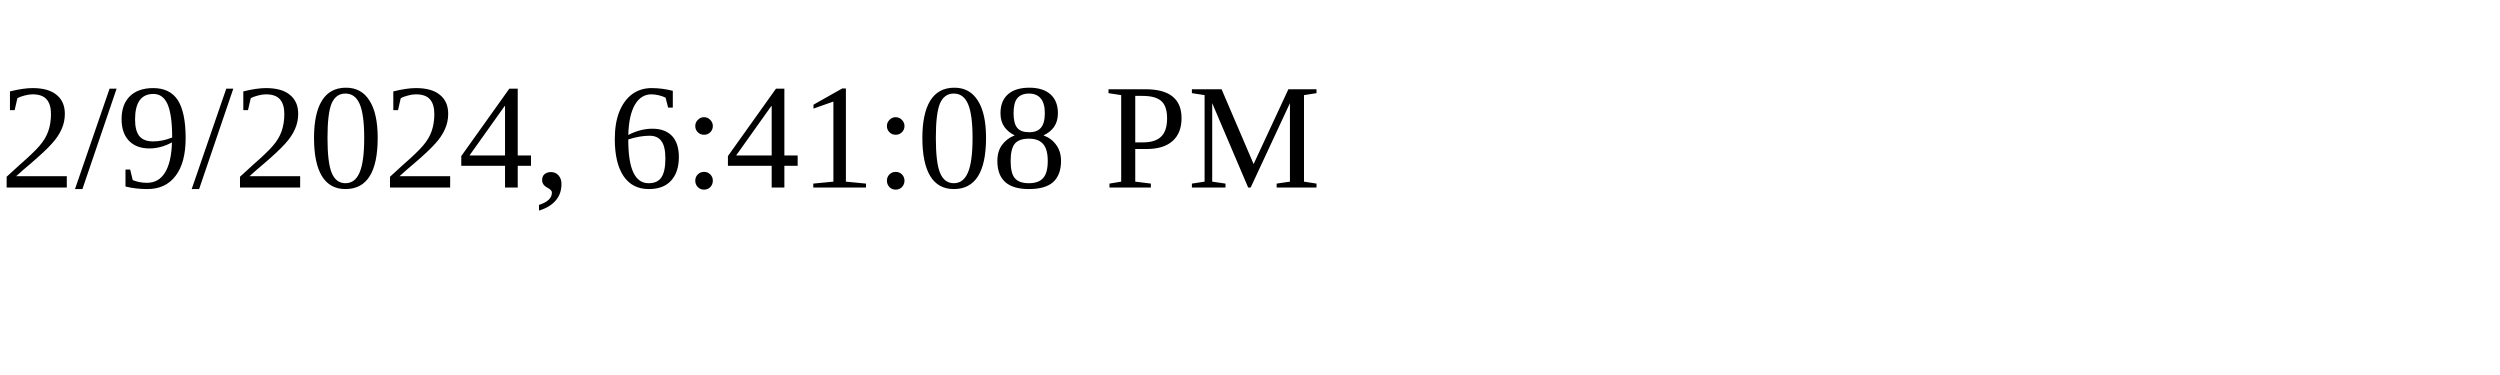
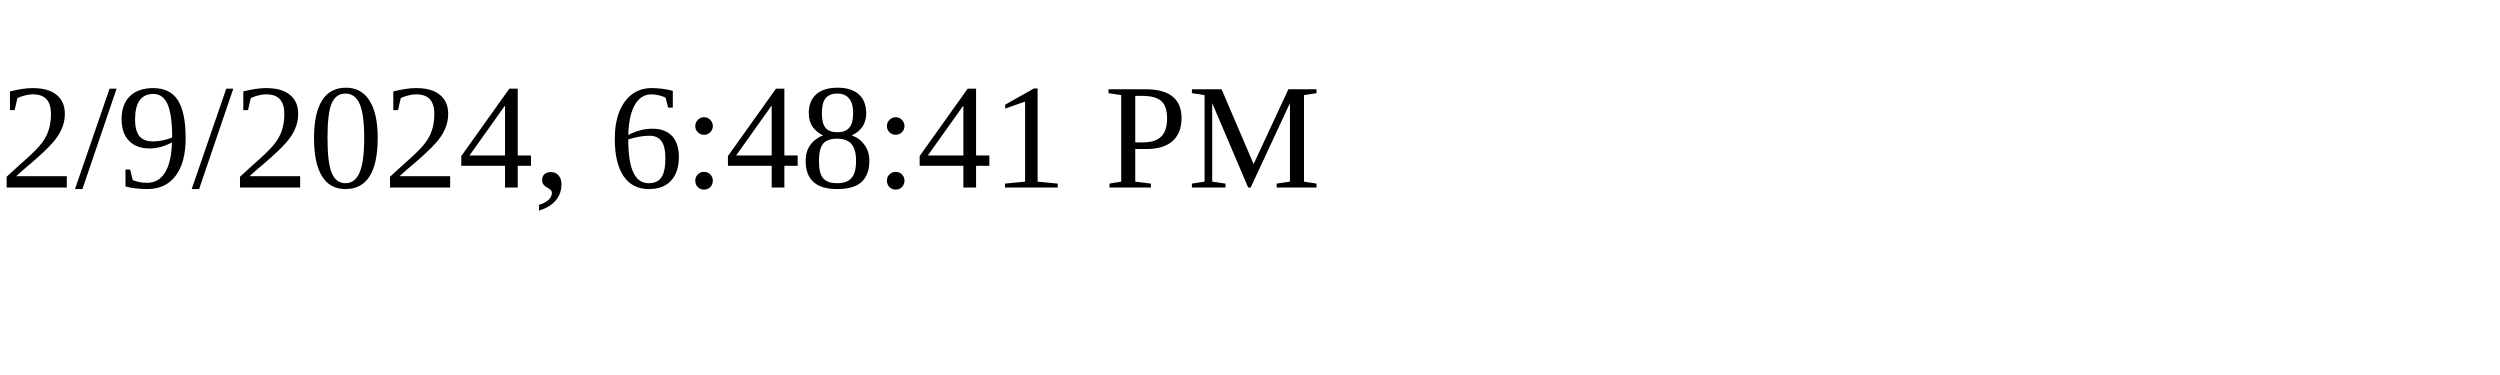
<svg xmlns="http://www.w3.org/2000/svg" height="30" width="200">
-   <text x="0" y="15">2/9/2024, 6:41:08 PM</text>
+   <text x="0" y="15">2/9/2024, 6:48:41 PM</text>
</svg>
